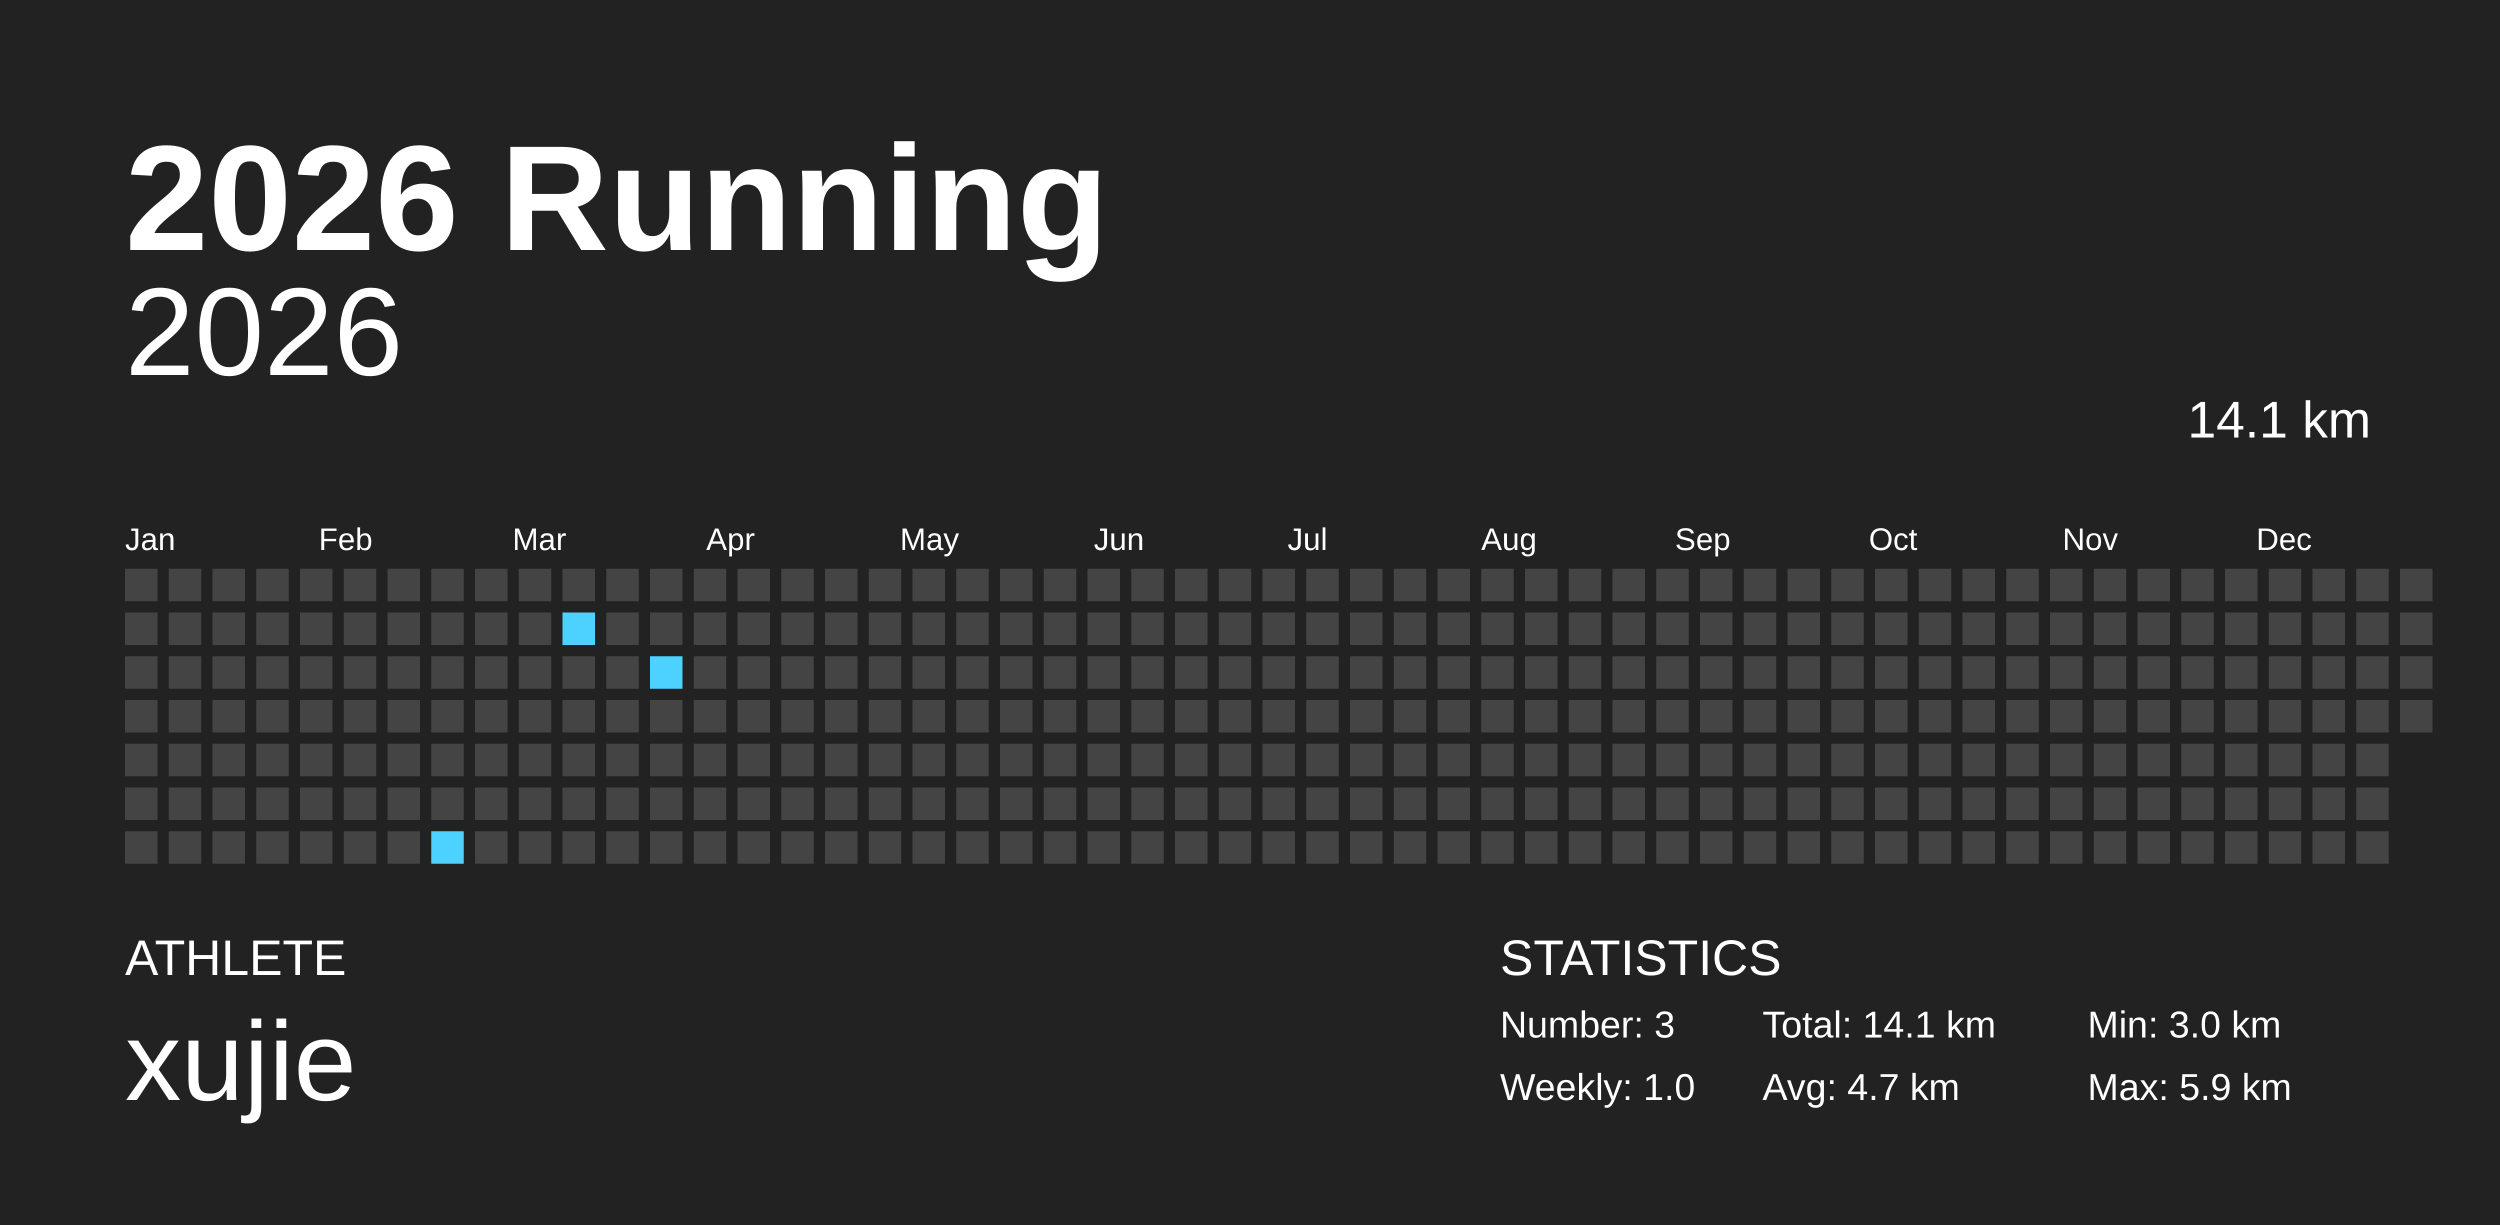
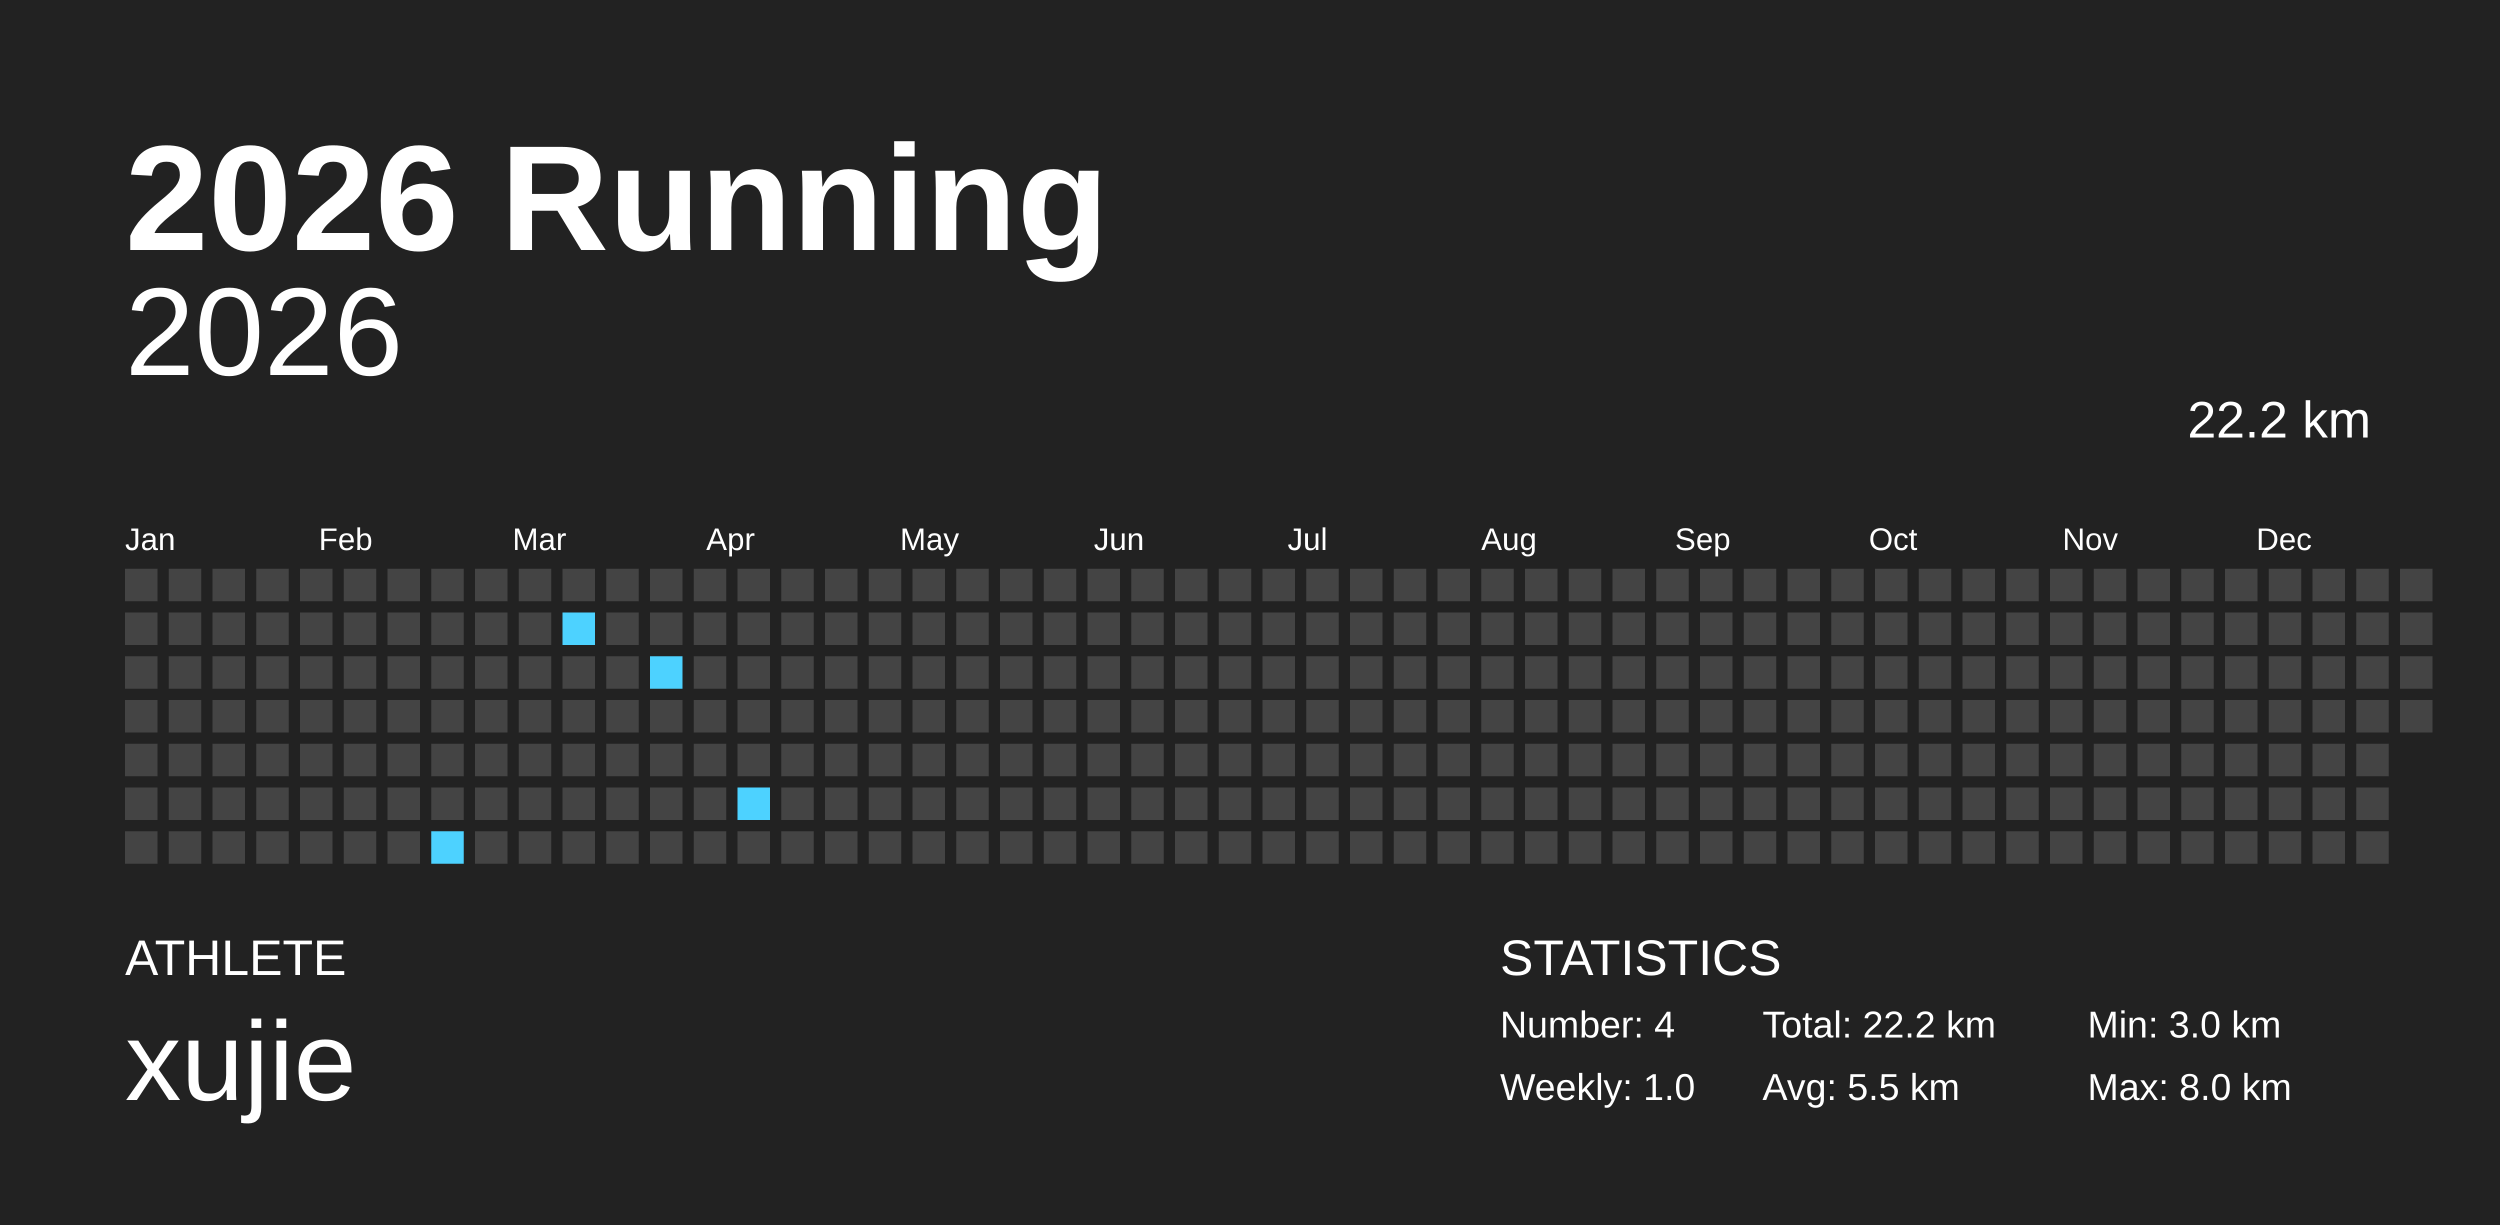
<svg xmlns="http://www.w3.org/2000/svg" baseProfile="full" height="98mm" version="1.1" viewBox="0,0,200,98" width="200mm">
  <defs />
  <rect fill="#222222" height="98" width="200" x="0" y="0" />
  <text fill="#FFFFFF" style="font-size:12px; font-family:Arial; font-weight:bold;" x="10" y="20">2026 Running</text>
  <text fill="#FFFFFF" style="font-size:4px; font-family:Arial" x="10" y="78">ATHLETE</text>
  <text fill="#FFFFFF" style="font-size:9px; font-family:Arial" x="10" y="88">xujie</text>
  <text fill="#FFFFFF" style="font-size:4px; font-family:Arial" x="120" y="78">STATISTICS</text>
-   <text fill="#FFFFFF" style="font-size:3px; font-family:Arial" x="120" y="83">Number: 3</text>
+   <text fill="#FFFFFF" style="font-size:3px; font-family:Arial" x="120" y="83">Number: 4</text>
  <text fill="#FFFFFF" style="font-size:3px; font-family:Arial" x="120" y="88">Weekly: 1.0</text>
-   <text fill="#FFFFFF" style="font-size:3px; font-family:Arial" x="141" y="83">Total: 14.1 km</text>
-   <text fill="#FFFFFF" style="font-size:3px; font-family:Arial" x="141" y="88">Avg: 4.7 km</text>
+   <text fill="#FFFFFF" style="font-size:3px; font-family:Arial" x="141" y="83">Total: 22.2 km</text>
+   <text fill="#FFFFFF" style="font-size:3px; font-family:Arial" x="141" y="88">Avg: 5.5 km</text>
  <text fill="#FFFFFF" style="font-size:3px; font-family:Arial" x="167" y="83">Min: 3.0 km</text>
-   <text fill="#FFFFFF" style="font-size:3px; font-family:Arial" x="167" y="88">Max: 5.9 km</text>
+   <text fill="#FFFFFF" style="font-size:3px; font-family:Arial" x="167" y="88">Max: 8.0 km</text>
  <text alignment-baseline="hanging" fill="#FFFFFF" style="font-size:10.0px; font-family:Arial;" x="10" y="30">2026</text>
-   <text alignment-baseline="hanging" fill="#FFFFFF" style="font-size:4.125px; font-family:Arial;" x="175" y="35">14.1 km</text>
+   <text alignment-baseline="hanging" fill="#FFFFFF" style="font-size:4.125px; font-family:Arial;" x="175" y="35">22.2 km</text>
  <text fill="#FFFFFF" style="font-size:2.5px; font-family:Arial" x="10.0" y="44">Jan</text>
  <text fill="#FFFFFF" style="font-size:2.5px; font-family:Arial" x="25.5" y="44">Feb</text>
  <text fill="#FFFFFF" style="font-size:2.5px; font-family:Arial" x="41.0" y="44">Mar</text>
  <text fill="#FFFFFF" style="font-size:2.5px; font-family:Arial" x="56.5" y="44">Apr</text>
  <text fill="#FFFFFF" style="font-size:2.5px; font-family:Arial" x="72.0" y="44">May</text>
  <text fill="#FFFFFF" style="font-size:2.5px; font-family:Arial" x="87.5" y="44">Jun</text>
  <text fill="#FFFFFF" style="font-size:2.5px; font-family:Arial" x="103.0" y="44">Jul</text>
  <text fill="#FFFFFF" style="font-size:2.5px; font-family:Arial" x="118.5" y="44">Aug</text>
  <text fill="#FFFFFF" style="font-size:2.5px; font-family:Arial" x="134.0" y="44">Sep</text>
  <text fill="#FFFFFF" style="font-size:2.5px; font-family:Arial" x="149.5" y="44">Oct</text>
  <text fill="#FFFFFF" style="font-size:2.5px; font-family:Arial" x="165.0" y="44">Nov</text>
  <text fill="#FFFFFF" style="font-size:2.5px; font-family:Arial" x="180.5" y="44">Dec</text>
  <rect fill="#444444" height="2.6" width="2.6" x="10.0" y="45.5" />
  <rect fill="#444444" height="2.6" width="2.6" x="10.0" y="49.0" />
  <rect fill="#444444" height="2.6" width="2.6" x="10.0" y="52.5" />
  <rect fill="#444444" height="2.6" width="2.6" x="10.0" y="56.0" />
  <rect fill="#444444" height="2.6" width="2.6" x="10.0" y="59.5" />
  <rect fill="#444444" height="2.6" width="2.6" x="10.0" y="63.0" />
  <rect fill="#444444" height="2.6" width="2.6" x="10.0" y="66.5" />
  <rect fill="#444444" height="2.6" width="2.6" x="13.5" y="45.5" />
  <rect fill="#444444" height="2.6" width="2.6" x="13.5" y="49.0" />
  <rect fill="#444444" height="2.6" width="2.6" x="13.5" y="52.5" />
  <rect fill="#444444" height="2.6" width="2.6" x="13.5" y="56.0" />
  <rect fill="#444444" height="2.6" width="2.6" x="13.5" y="59.5" />
  <rect fill="#444444" height="2.6" width="2.6" x="13.5" y="63.0" />
  <rect fill="#444444" height="2.6" width="2.6" x="13.5" y="66.5" />
  <rect fill="#444444" height="2.6" width="2.6" x="17.0" y="45.5" />
  <rect fill="#444444" height="2.6" width="2.6" x="17.0" y="49.0" />
  <rect fill="#444444" height="2.6" width="2.6" x="17.0" y="52.5" />
  <rect fill="#444444" height="2.6" width="2.6" x="17.0" y="56.0" />
  <rect fill="#444444" height="2.6" width="2.6" x="17.0" y="59.5" />
  <rect fill="#444444" height="2.6" width="2.6" x="17.0" y="63.0" />
  <rect fill="#444444" height="2.6" width="2.6" x="17.0" y="66.5" />
  <rect fill="#444444" height="2.6" width="2.6" x="20.5" y="45.5" />
  <rect fill="#444444" height="2.6" width="2.6" x="20.5" y="49.0" />
  <rect fill="#444444" height="2.6" width="2.6" x="20.5" y="52.5" />
  <rect fill="#444444" height="2.6" width="2.6" x="20.5" y="56.0" />
  <rect fill="#444444" height="2.6" width="2.6" x="20.5" y="59.5" />
  <rect fill="#444444" height="2.6" width="2.6" x="20.5" y="63.0" />
  <rect fill="#444444" height="2.6" width="2.6" x="20.5" y="66.5" />
  <rect fill="#444444" height="2.6" width="2.6" x="24.0" y="45.5" />
  <rect fill="#444444" height="2.6" width="2.6" x="24.0" y="49.0" />
  <rect fill="#444444" height="2.6" width="2.6" x="24.0" y="52.5" />
  <rect fill="#444444" height="2.6" width="2.6" x="24.0" y="56.0" />
  <rect fill="#444444" height="2.6" width="2.6" x="24.0" y="59.5" />
  <rect fill="#444444" height="2.6" width="2.6" x="24.0" y="63.0" />
  <rect fill="#444444" height="2.6" width="2.6" x="24.0" y="66.5" />
  <rect fill="#444444" height="2.6" width="2.6" x="27.5" y="45.5" />
  <rect fill="#444444" height="2.6" width="2.6" x="27.5" y="49.0" />
  <rect fill="#444444" height="2.6" width="2.6" x="27.5" y="52.5" />
  <rect fill="#444444" height="2.6" width="2.6" x="27.5" y="56.0" />
  <rect fill="#444444" height="2.6" width="2.6" x="27.5" y="59.5" />
  <rect fill="#444444" height="2.6" width="2.6" x="27.5" y="63.0" />
  <rect fill="#444444" height="2.6" width="2.6" x="27.5" y="66.5" />
  <rect fill="#444444" height="2.6" width="2.6" x="31.0" y="45.5" />
  <rect fill="#444444" height="2.6" width="2.6" x="31.0" y="49.0" />
  <rect fill="#444444" height="2.6" width="2.6" x="31.0" y="52.5" />
  <rect fill="#444444" height="2.6" width="2.6" x="31.0" y="56.0" />
  <rect fill="#444444" height="2.6" width="2.6" x="31.0" y="59.5" />
  <rect fill="#444444" height="2.6" width="2.6" x="31.0" y="63.0" />
  <rect fill="#444444" height="2.6" width="2.6" x="31.0" y="66.5" />
  <rect fill="#444444" height="2.6" width="2.6" x="34.5" y="45.5" />
  <rect fill="#444444" height="2.6" width="2.6" x="34.5" y="49.0" />
  <rect fill="#444444" height="2.6" width="2.6" x="34.5" y="52.5" />
  <rect fill="#444444" height="2.6" width="2.6" x="34.5" y="56.0" />
  <rect fill="#444444" height="2.6" width="2.6" x="34.5" y="59.5" />
  <rect fill="#444444" height="2.6" width="2.6" x="34.5" y="63.0" />
  <rect fill="#4dd2ff" height="2.6" width="2.6" x="34.5" y="66.5" />
  <rect fill="#444444" height="2.6" width="2.6" x="38.0" y="45.5" />
  <rect fill="#444444" height="2.6" width="2.6" x="38.0" y="49.0" />
  <rect fill="#444444" height="2.6" width="2.6" x="38.0" y="52.5" />
  <rect fill="#444444" height="2.6" width="2.6" x="38.0" y="56.0" />
  <rect fill="#444444" height="2.6" width="2.6" x="38.0" y="59.5" />
  <rect fill="#444444" height="2.6" width="2.6" x="38.0" y="63.0" />
  <rect fill="#444444" height="2.6" width="2.6" x="38.0" y="66.5" />
  <rect fill="#444444" height="2.6" width="2.6" x="41.5" y="45.5" />
  <rect fill="#444444" height="2.6" width="2.6" x="41.5" y="49.0" />
  <rect fill="#444444" height="2.6" width="2.6" x="41.5" y="52.5" />
  <rect fill="#444444" height="2.6" width="2.6" x="41.5" y="56.0" />
  <rect fill="#444444" height="2.6" width="2.6" x="41.5" y="59.5" />
  <rect fill="#444444" height="2.6" width="2.6" x="41.5" y="63.0" />
  <rect fill="#444444" height="2.6" width="2.6" x="41.5" y="66.5" />
  <rect fill="#444444" height="2.6" width="2.6" x="45.0" y="45.5" />
  <rect fill="#4dd2ff" height="2.6" width="2.6" x="45.0" y="49.0" />
  <rect fill="#444444" height="2.6" width="2.6" x="45.0" y="52.5" />
  <rect fill="#444444" height="2.6" width="2.6" x="45.0" y="56.0" />
  <rect fill="#444444" height="2.6" width="2.6" x="45.0" y="59.5" />
  <rect fill="#444444" height="2.6" width="2.6" x="45.0" y="63.0" />
  <rect fill="#444444" height="2.6" width="2.6" x="45.0" y="66.5" />
  <rect fill="#444444" height="2.6" width="2.6" x="48.5" y="45.5" />
  <rect fill="#444444" height="2.6" width="2.6" x="48.5" y="49.0" />
  <rect fill="#444444" height="2.6" width="2.6" x="48.5" y="52.5" />
  <rect fill="#444444" height="2.6" width="2.6" x="48.5" y="56.0" />
  <rect fill="#444444" height="2.6" width="2.6" x="48.5" y="59.5" />
  <rect fill="#444444" height="2.6" width="2.6" x="48.5" y="63.0" />
  <rect fill="#444444" height="2.6" width="2.6" x="48.5" y="66.5" />
  <rect fill="#444444" height="2.6" width="2.6" x="52.0" y="45.5" />
  <rect fill="#444444" height="2.6" width="2.6" x="52.0" y="49.0" />
  <rect fill="#4dd2ff" height="2.6" width="2.6" x="52.0" y="52.5" />
  <rect fill="#444444" height="2.6" width="2.6" x="52.0" y="56.0" />
  <rect fill="#444444" height="2.6" width="2.6" x="52.0" y="59.5" />
  <rect fill="#444444" height="2.6" width="2.6" x="52.0" y="63.0" />
  <rect fill="#444444" height="2.6" width="2.6" x="52.0" y="66.5" />
  <rect fill="#444444" height="2.6" width="2.6" x="55.5" y="45.5" />
  <rect fill="#444444" height="2.6" width="2.6" x="55.5" y="49.0" />
  <rect fill="#444444" height="2.6" width="2.6" x="55.5" y="52.5" />
  <rect fill="#444444" height="2.6" width="2.6" x="55.5" y="56.0" />
  <rect fill="#444444" height="2.6" width="2.6" x="55.5" y="59.5" />
  <rect fill="#444444" height="2.6" width="2.6" x="55.5" y="63.0" />
  <rect fill="#444444" height="2.6" width="2.6" x="55.5" y="66.5" />
  <rect fill="#444444" height="2.6" width="2.6" x="59.0" y="45.5" />
  <rect fill="#444444" height="2.6" width="2.6" x="59.0" y="49.0" />
  <rect fill="#444444" height="2.6" width="2.6" x="59.0" y="52.5" />
  <rect fill="#444444" height="2.6" width="2.6" x="59.0" y="56.0" />
  <rect fill="#444444" height="2.6" width="2.6" x="59.0" y="59.5" />
-   <rect fill="#444444" height="2.6" width="2.6" x="59.0" y="63.0" />
+   <rect fill="#4dd2ff" height="2.6" width="2.6" x="59.0" y="63.0" />
  <rect fill="#444444" height="2.6" width="2.6" x="59.0" y="66.5" />
  <rect fill="#444444" height="2.6" width="2.6" x="62.5" y="45.5" />
  <rect fill="#444444" height="2.6" width="2.6" x="62.5" y="49.0" />
  <rect fill="#444444" height="2.6" width="2.6" x="62.5" y="52.5" />
  <rect fill="#444444" height="2.6" width="2.6" x="62.5" y="56.0" />
  <rect fill="#444444" height="2.6" width="2.6" x="62.5" y="59.5" />
  <rect fill="#444444" height="2.6" width="2.6" x="62.5" y="63.0" />
  <rect fill="#444444" height="2.6" width="2.6" x="62.5" y="66.5" />
  <rect fill="#444444" height="2.6" width="2.6" x="66.0" y="45.5" />
  <rect fill="#444444" height="2.6" width="2.6" x="66.0" y="49.0" />
  <rect fill="#444444" height="2.6" width="2.6" x="66.0" y="52.5" />
  <rect fill="#444444" height="2.6" width="2.6" x="66.0" y="56.0" />
  <rect fill="#444444" height="2.6" width="2.6" x="66.0" y="59.5" />
  <rect fill="#444444" height="2.6" width="2.6" x="66.0" y="63.0" />
  <rect fill="#444444" height="2.6" width="2.6" x="66.0" y="66.5" />
  <rect fill="#444444" height="2.6" width="2.6" x="69.5" y="45.5" />
  <rect fill="#444444" height="2.6" width="2.6" x="69.5" y="49.0" />
  <rect fill="#444444" height="2.6" width="2.6" x="69.5" y="52.5" />
  <rect fill="#444444" height="2.6" width="2.6" x="69.5" y="56.0" />
  <rect fill="#444444" height="2.6" width="2.6" x="69.5" y="59.5" />
  <rect fill="#444444" height="2.6" width="2.6" x="69.5" y="63.0" />
  <rect fill="#444444" height="2.6" width="2.6" x="69.5" y="66.5" />
  <rect fill="#444444" height="2.6" width="2.6" x="73.0" y="45.5" />
  <rect fill="#444444" height="2.6" width="2.6" x="73.0" y="49.0" />
  <rect fill="#444444" height="2.6" width="2.6" x="73.0" y="52.5" />
  <rect fill="#444444" height="2.6" width="2.6" x="73.0" y="56.0" />
  <rect fill="#444444" height="2.6" width="2.6" x="73.0" y="59.5" />
  <rect fill="#444444" height="2.6" width="2.6" x="73.0" y="63.0" />
  <rect fill="#444444" height="2.6" width="2.6" x="73.0" y="66.5" />
  <rect fill="#444444" height="2.6" width="2.6" x="76.5" y="45.5" />
  <rect fill="#444444" height="2.6" width="2.6" x="76.5" y="49.0" />
  <rect fill="#444444" height="2.6" width="2.6" x="76.5" y="52.5" />
  <rect fill="#444444" height="2.6" width="2.6" x="76.5" y="56.0" />
  <rect fill="#444444" height="2.6" width="2.6" x="76.5" y="59.5" />
  <rect fill="#444444" height="2.6" width="2.6" x="76.5" y="63.0" />
  <rect fill="#444444" height="2.6" width="2.6" x="76.5" y="66.5" />
  <rect fill="#444444" height="2.6" width="2.6" x="80.0" y="45.5" />
  <rect fill="#444444" height="2.6" width="2.6" x="80.0" y="49.0" />
  <rect fill="#444444" height="2.6" width="2.6" x="80.0" y="52.5" />
  <rect fill="#444444" height="2.6" width="2.6" x="80.0" y="56.0" />
  <rect fill="#444444" height="2.6" width="2.6" x="80.0" y="59.5" />
  <rect fill="#444444" height="2.6" width="2.6" x="80.0" y="63.0" />
  <rect fill="#444444" height="2.6" width="2.6" x="80.0" y="66.5" />
  <rect fill="#444444" height="2.6" width="2.6" x="83.5" y="45.5" />
  <rect fill="#444444" height="2.6" width="2.6" x="83.5" y="49.0" />
  <rect fill="#444444" height="2.6" width="2.6" x="83.5" y="52.5" />
  <rect fill="#444444" height="2.6" width="2.6" x="83.5" y="56.0" />
  <rect fill="#444444" height="2.6" width="2.6" x="83.5" y="59.5" />
  <rect fill="#444444" height="2.6" width="2.6" x="83.5" y="63.0" />
  <rect fill="#444444" height="2.6" width="2.6" x="83.5" y="66.5" />
  <rect fill="#444444" height="2.6" width="2.6" x="87.0" y="45.5" />
  <rect fill="#444444" height="2.6" width="2.6" x="87.0" y="49.0" />
  <rect fill="#444444" height="2.6" width="2.6" x="87.0" y="52.5" />
  <rect fill="#444444" height="2.6" width="2.6" x="87.0" y="56.0" />
  <rect fill="#444444" height="2.6" width="2.6" x="87.0" y="59.5" />
  <rect fill="#444444" height="2.6" width="2.6" x="87.0" y="63.0" />
  <rect fill="#444444" height="2.6" width="2.6" x="87.0" y="66.5" />
  <rect fill="#444444" height="2.6" width="2.6" x="90.5" y="45.5" />
  <rect fill="#444444" height="2.6" width="2.6" x="90.5" y="49.0" />
  <rect fill="#444444" height="2.6" width="2.6" x="90.5" y="52.5" />
  <rect fill="#444444" height="2.6" width="2.6" x="90.5" y="56.0" />
  <rect fill="#444444" height="2.6" width="2.6" x="90.5" y="59.5" />
  <rect fill="#444444" height="2.6" width="2.6" x="90.5" y="63.0" />
  <rect fill="#444444" height="2.6" width="2.6" x="90.5" y="66.5" />
  <rect fill="#444444" height="2.6" width="2.6" x="94.0" y="45.5" />
  <rect fill="#444444" height="2.6" width="2.6" x="94.0" y="49.0" />
  <rect fill="#444444" height="2.6" width="2.6" x="94.0" y="52.5" />
  <rect fill="#444444" height="2.6" width="2.6" x="94.0" y="56.0" />
  <rect fill="#444444" height="2.6" width="2.6" x="94.0" y="59.5" />
  <rect fill="#444444" height="2.6" width="2.6" x="94.0" y="63.0" />
  <rect fill="#444444" height="2.6" width="2.6" x="94.0" y="66.5" />
  <rect fill="#444444" height="2.6" width="2.6" x="97.5" y="45.5" />
  <rect fill="#444444" height="2.6" width="2.6" x="97.5" y="49.0" />
  <rect fill="#444444" height="2.6" width="2.6" x="97.5" y="52.5" />
  <rect fill="#444444" height="2.6" width="2.6" x="97.5" y="56.0" />
  <rect fill="#444444" height="2.6" width="2.6" x="97.5" y="59.5" />
  <rect fill="#444444" height="2.6" width="2.6" x="97.5" y="63.0" />
  <rect fill="#444444" height="2.6" width="2.6" x="97.5" y="66.5" />
  <rect fill="#444444" height="2.6" width="2.6" x="101.0" y="45.5" />
  <rect fill="#444444" height="2.6" width="2.6" x="101.0" y="49.0" />
  <rect fill="#444444" height="2.6" width="2.6" x="101.0" y="52.5" />
  <rect fill="#444444" height="2.6" width="2.6" x="101.0" y="56.0" />
  <rect fill="#444444" height="2.6" width="2.6" x="101.0" y="59.5" />
  <rect fill="#444444" height="2.6" width="2.6" x="101.0" y="63.0" />
  <rect fill="#444444" height="2.6" width="2.6" x="101.0" y="66.5" />
  <rect fill="#444444" height="2.6" width="2.6" x="104.5" y="45.5" />
  <rect fill="#444444" height="2.6" width="2.6" x="104.5" y="49.0" />
  <rect fill="#444444" height="2.6" width="2.6" x="104.5" y="52.5" />
  <rect fill="#444444" height="2.6" width="2.6" x="104.5" y="56.0" />
  <rect fill="#444444" height="2.6" width="2.6" x="104.5" y="59.5" />
  <rect fill="#444444" height="2.6" width="2.6" x="104.5" y="63.0" />
  <rect fill="#444444" height="2.6" width="2.6" x="104.5" y="66.5" />
  <rect fill="#444444" height="2.6" width="2.6" x="108.0" y="45.5" />
  <rect fill="#444444" height="2.6" width="2.6" x="108.0" y="49.0" />
  <rect fill="#444444" height="2.6" width="2.6" x="108.0" y="52.5" />
  <rect fill="#444444" height="2.6" width="2.6" x="108.0" y="56.0" />
  <rect fill="#444444" height="2.6" width="2.6" x="108.0" y="59.5" />
  <rect fill="#444444" height="2.6" width="2.6" x="108.0" y="63.0" />
  <rect fill="#444444" height="2.6" width="2.6" x="108.0" y="66.5" />
  <rect fill="#444444" height="2.6" width="2.6" x="111.5" y="45.5" />
  <rect fill="#444444" height="2.6" width="2.6" x="111.5" y="49.0" />
  <rect fill="#444444" height="2.6" width="2.6" x="111.5" y="52.5" />
  <rect fill="#444444" height="2.6" width="2.6" x="111.5" y="56.0" />
  <rect fill="#444444" height="2.6" width="2.6" x="111.5" y="59.5" />
  <rect fill="#444444" height="2.6" width="2.6" x="111.5" y="63.0" />
  <rect fill="#444444" height="2.6" width="2.6" x="111.5" y="66.5" />
  <rect fill="#444444" height="2.6" width="2.6" x="115.0" y="45.5" />
  <rect fill="#444444" height="2.6" width="2.6" x="115.0" y="49.0" />
  <rect fill="#444444" height="2.6" width="2.6" x="115.0" y="52.5" />
  <rect fill="#444444" height="2.6" width="2.6" x="115.0" y="56.0" />
  <rect fill="#444444" height="2.6" width="2.6" x="115.0" y="59.5" />
  <rect fill="#444444" height="2.6" width="2.6" x="115.0" y="63.0" />
  <rect fill="#444444" height="2.6" width="2.6" x="115.0" y="66.5" />
  <rect fill="#444444" height="2.6" width="2.6" x="118.5" y="45.5" />
  <rect fill="#444444" height="2.6" width="2.6" x="118.5" y="49.0" />
  <rect fill="#444444" height="2.6" width="2.6" x="118.5" y="52.5" />
  <rect fill="#444444" height="2.6" width="2.6" x="118.5" y="56.0" />
  <rect fill="#444444" height="2.6" width="2.6" x="118.5" y="59.5" />
  <rect fill="#444444" height="2.6" width="2.6" x="118.5" y="63.0" />
  <rect fill="#444444" height="2.6" width="2.6" x="118.5" y="66.5" />
  <rect fill="#444444" height="2.6" width="2.6" x="122.0" y="45.5" />
  <rect fill="#444444" height="2.6" width="2.6" x="122.0" y="49.0" />
  <rect fill="#444444" height="2.6" width="2.6" x="122.0" y="52.5" />
  <rect fill="#444444" height="2.6" width="2.6" x="122.0" y="56.0" />
  <rect fill="#444444" height="2.6" width="2.6" x="122.0" y="59.5" />
  <rect fill="#444444" height="2.6" width="2.6" x="122.0" y="63.0" />
  <rect fill="#444444" height="2.6" width="2.6" x="122.0" y="66.5" />
  <rect fill="#444444" height="2.6" width="2.6" x="125.5" y="45.5" />
  <rect fill="#444444" height="2.6" width="2.6" x="125.5" y="49.0" />
  <rect fill="#444444" height="2.6" width="2.6" x="125.5" y="52.5" />
  <rect fill="#444444" height="2.6" width="2.6" x="125.5" y="56.0" />
  <rect fill="#444444" height="2.6" width="2.6" x="125.5" y="59.5" />
  <rect fill="#444444" height="2.6" width="2.6" x="125.5" y="63.0" />
  <rect fill="#444444" height="2.6" width="2.6" x="125.5" y="66.5" />
  <rect fill="#444444" height="2.6" width="2.6" x="129.0" y="45.5" />
  <rect fill="#444444" height="2.6" width="2.6" x="129.0" y="49.0" />
  <rect fill="#444444" height="2.6" width="2.6" x="129.0" y="52.5" />
  <rect fill="#444444" height="2.6" width="2.6" x="129.0" y="56.0" />
  <rect fill="#444444" height="2.6" width="2.6" x="129.0" y="59.5" />
  <rect fill="#444444" height="2.6" width="2.6" x="129.0" y="63.0" />
  <rect fill="#444444" height="2.6" width="2.6" x="129.0" y="66.5" />
  <rect fill="#444444" height="2.6" width="2.6" x="132.5" y="45.5" />
  <rect fill="#444444" height="2.6" width="2.6" x="132.5" y="49.0" />
  <rect fill="#444444" height="2.6" width="2.6" x="132.5" y="52.5" />
  <rect fill="#444444" height="2.6" width="2.6" x="132.5" y="56.0" />
  <rect fill="#444444" height="2.6" width="2.6" x="132.5" y="59.5" />
  <rect fill="#444444" height="2.6" width="2.6" x="132.5" y="63.0" />
  <rect fill="#444444" height="2.6" width="2.6" x="132.5" y="66.5" />
  <rect fill="#444444" height="2.6" width="2.6" x="136.0" y="45.5" />
  <rect fill="#444444" height="2.6" width="2.6" x="136.0" y="49.0" />
  <rect fill="#444444" height="2.6" width="2.6" x="136.0" y="52.5" />
  <rect fill="#444444" height="2.6" width="2.6" x="136.0" y="56.0" />
  <rect fill="#444444" height="2.6" width="2.6" x="136.0" y="59.5" />
  <rect fill="#444444" height="2.6" width="2.6" x="136.0" y="63.0" />
  <rect fill="#444444" height="2.6" width="2.6" x="136.0" y="66.5" />
  <rect fill="#444444" height="2.6" width="2.6" x="139.5" y="45.5" />
  <rect fill="#444444" height="2.6" width="2.6" x="139.5" y="49.0" />
  <rect fill="#444444" height="2.6" width="2.6" x="139.5" y="52.5" />
  <rect fill="#444444" height="2.6" width="2.6" x="139.5" y="56.0" />
  <rect fill="#444444" height="2.6" width="2.6" x="139.5" y="59.5" />
  <rect fill="#444444" height="2.6" width="2.6" x="139.5" y="63.0" />
  <rect fill="#444444" height="2.6" width="2.6" x="139.5" y="66.5" />
  <rect fill="#444444" height="2.6" width="2.6" x="143.0" y="45.5" />
  <rect fill="#444444" height="2.6" width="2.6" x="143.0" y="49.0" />
  <rect fill="#444444" height="2.6" width="2.6" x="143.0" y="52.5" />
  <rect fill="#444444" height="2.6" width="2.6" x="143.0" y="56.0" />
  <rect fill="#444444" height="2.6" width="2.6" x="143.0" y="59.5" />
  <rect fill="#444444" height="2.6" width="2.6" x="143.0" y="63.0" />
  <rect fill="#444444" height="2.6" width="2.6" x="143.0" y="66.5" />
  <rect fill="#444444" height="2.6" width="2.6" x="146.5" y="45.5" />
  <rect fill="#444444" height="2.6" width="2.6" x="146.5" y="49.0" />
  <rect fill="#444444" height="2.6" width="2.6" x="146.5" y="52.5" />
  <rect fill="#444444" height="2.6" width="2.6" x="146.5" y="56.0" />
  <rect fill="#444444" height="2.6" width="2.6" x="146.5" y="59.5" />
  <rect fill="#444444" height="2.6" width="2.6" x="146.5" y="63.0" />
  <rect fill="#444444" height="2.6" width="2.6" x="146.5" y="66.5" />
  <rect fill="#444444" height="2.6" width="2.6" x="150.0" y="45.5" />
  <rect fill="#444444" height="2.6" width="2.6" x="150.0" y="49.0" />
  <rect fill="#444444" height="2.6" width="2.6" x="150.0" y="52.5" />
  <rect fill="#444444" height="2.6" width="2.6" x="150.0" y="56.0" />
  <rect fill="#444444" height="2.6" width="2.6" x="150.0" y="59.5" />
  <rect fill="#444444" height="2.6" width="2.6" x="150.0" y="63.0" />
  <rect fill="#444444" height="2.6" width="2.6" x="150.0" y="66.5" />
  <rect fill="#444444" height="2.6" width="2.6" x="153.5" y="45.5" />
  <rect fill="#444444" height="2.6" width="2.6" x="153.5" y="49.0" />
  <rect fill="#444444" height="2.6" width="2.6" x="153.5" y="52.5" />
  <rect fill="#444444" height="2.6" width="2.6" x="153.5" y="56.0" />
  <rect fill="#444444" height="2.6" width="2.6" x="153.5" y="59.5" />
  <rect fill="#444444" height="2.6" width="2.6" x="153.5" y="63.0" />
  <rect fill="#444444" height="2.6" width="2.6" x="153.5" y="66.5" />
  <rect fill="#444444" height="2.6" width="2.6" x="157.0" y="45.5" />
  <rect fill="#444444" height="2.6" width="2.6" x="157.0" y="49.0" />
  <rect fill="#444444" height="2.6" width="2.6" x="157.0" y="52.5" />
  <rect fill="#444444" height="2.6" width="2.6" x="157.0" y="56.0" />
  <rect fill="#444444" height="2.6" width="2.6" x="157.0" y="59.5" />
  <rect fill="#444444" height="2.6" width="2.6" x="157.0" y="63.0" />
  <rect fill="#444444" height="2.6" width="2.6" x="157.0" y="66.5" />
  <rect fill="#444444" height="2.6" width="2.6" x="160.5" y="45.5" />
  <rect fill="#444444" height="2.6" width="2.6" x="160.5" y="49.0" />
  <rect fill="#444444" height="2.6" width="2.6" x="160.5" y="52.5" />
  <rect fill="#444444" height="2.6" width="2.6" x="160.5" y="56.0" />
  <rect fill="#444444" height="2.6" width="2.6" x="160.5" y="59.5" />
  <rect fill="#444444" height="2.6" width="2.6" x="160.5" y="63.0" />
  <rect fill="#444444" height="2.6" width="2.6" x="160.5" y="66.5" />
  <rect fill="#444444" height="2.6" width="2.6" x="164.0" y="45.5" />
  <rect fill="#444444" height="2.6" width="2.6" x="164.0" y="49.0" />
  <rect fill="#444444" height="2.6" width="2.6" x="164.0" y="52.5" />
  <rect fill="#444444" height="2.6" width="2.6" x="164.0" y="56.0" />
  <rect fill="#444444" height="2.6" width="2.6" x="164.0" y="59.5" />
  <rect fill="#444444" height="2.6" width="2.6" x="164.0" y="63.0" />
  <rect fill="#444444" height="2.6" width="2.6" x="164.0" y="66.5" />
  <rect fill="#444444" height="2.6" width="2.6" x="167.5" y="45.5" />
  <rect fill="#444444" height="2.6" width="2.6" x="167.5" y="49.0" />
  <rect fill="#444444" height="2.6" width="2.6" x="167.5" y="52.5" />
  <rect fill="#444444" height="2.6" width="2.6" x="167.5" y="56.0" />
  <rect fill="#444444" height="2.6" width="2.6" x="167.5" y="59.5" />
  <rect fill="#444444" height="2.6" width="2.6" x="167.5" y="63.0" />
  <rect fill="#444444" height="2.6" width="2.6" x="167.5" y="66.5" />
  <rect fill="#444444" height="2.6" width="2.6" x="171.0" y="45.5" />
  <rect fill="#444444" height="2.6" width="2.6" x="171.0" y="49.0" />
  <rect fill="#444444" height="2.6" width="2.6" x="171.0" y="52.5" />
  <rect fill="#444444" height="2.6" width="2.6" x="171.0" y="56.0" />
  <rect fill="#444444" height="2.6" width="2.6" x="171.0" y="59.5" />
  <rect fill="#444444" height="2.6" width="2.6" x="171.0" y="63.0" />
  <rect fill="#444444" height="2.6" width="2.6" x="171.0" y="66.5" />
  <rect fill="#444444" height="2.6" width="2.6" x="174.5" y="45.5" />
  <rect fill="#444444" height="2.6" width="2.6" x="174.5" y="49.0" />
  <rect fill="#444444" height="2.6" width="2.6" x="174.5" y="52.5" />
  <rect fill="#444444" height="2.6" width="2.6" x="174.5" y="56.0" />
  <rect fill="#444444" height="2.6" width="2.6" x="174.5" y="59.5" />
  <rect fill="#444444" height="2.6" width="2.6" x="174.5" y="63.0" />
  <rect fill="#444444" height="2.6" width="2.6" x="174.5" y="66.5" />
  <rect fill="#444444" height="2.6" width="2.6" x="178.0" y="45.5" />
  <rect fill="#444444" height="2.6" width="2.6" x="178.0" y="49.0" />
  <rect fill="#444444" height="2.6" width="2.6" x="178.0" y="52.5" />
  <rect fill="#444444" height="2.6" width="2.6" x="178.0" y="56.0" />
  <rect fill="#444444" height="2.6" width="2.6" x="178.0" y="59.5" />
  <rect fill="#444444" height="2.6" width="2.6" x="178.0" y="63.0" />
  <rect fill="#444444" height="2.6" width="2.6" x="178.0" y="66.5" />
  <rect fill="#444444" height="2.6" width="2.6" x="181.5" y="45.5" />
  <rect fill="#444444" height="2.6" width="2.6" x="181.5" y="49.0" />
  <rect fill="#444444" height="2.6" width="2.6" x="181.5" y="52.5" />
  <rect fill="#444444" height="2.6" width="2.6" x="181.5" y="56.0" />
  <rect fill="#444444" height="2.6" width="2.6" x="181.5" y="59.5" />
  <rect fill="#444444" height="2.6" width="2.6" x="181.5" y="63.0" />
  <rect fill="#444444" height="2.6" width="2.6" x="181.5" y="66.5" />
  <rect fill="#444444" height="2.6" width="2.6" x="185.0" y="45.5" />
  <rect fill="#444444" height="2.6" width="2.6" x="185.0" y="49.0" />
  <rect fill="#444444" height="2.6" width="2.6" x="185.0" y="52.5" />
  <rect fill="#444444" height="2.6" width="2.6" x="185.0" y="56.0" />
  <rect fill="#444444" height="2.6" width="2.6" x="185.0" y="59.5" />
  <rect fill="#444444" height="2.6" width="2.6" x="185.0" y="63.0" />
  <rect fill="#444444" height="2.6" width="2.6" x="185.0" y="66.5" />
  <rect fill="#444444" height="2.6" width="2.6" x="188.5" y="45.5" />
  <rect fill="#444444" height="2.6" width="2.6" x="188.5" y="49.0" />
  <rect fill="#444444" height="2.6" width="2.6" x="188.5" y="52.5" />
  <rect fill="#444444" height="2.6" width="2.6" x="188.5" y="56.0" />
  <rect fill="#444444" height="2.6" width="2.6" x="188.5" y="59.5" />
  <rect fill="#444444" height="2.6" width="2.6" x="188.5" y="63.0" />
  <rect fill="#444444" height="2.6" width="2.6" x="188.5" y="66.5" />
  <rect fill="#444444" height="2.6" width="2.6" x="192.0" y="45.5" />
  <rect fill="#444444" height="2.6" width="2.6" x="192.0" y="49.0" />
  <rect fill="#444444" height="2.6" width="2.6" x="192.0" y="52.5" />
  <rect fill="#444444" height="2.6" width="2.6" x="192.0" y="56.0" />
</svg>
